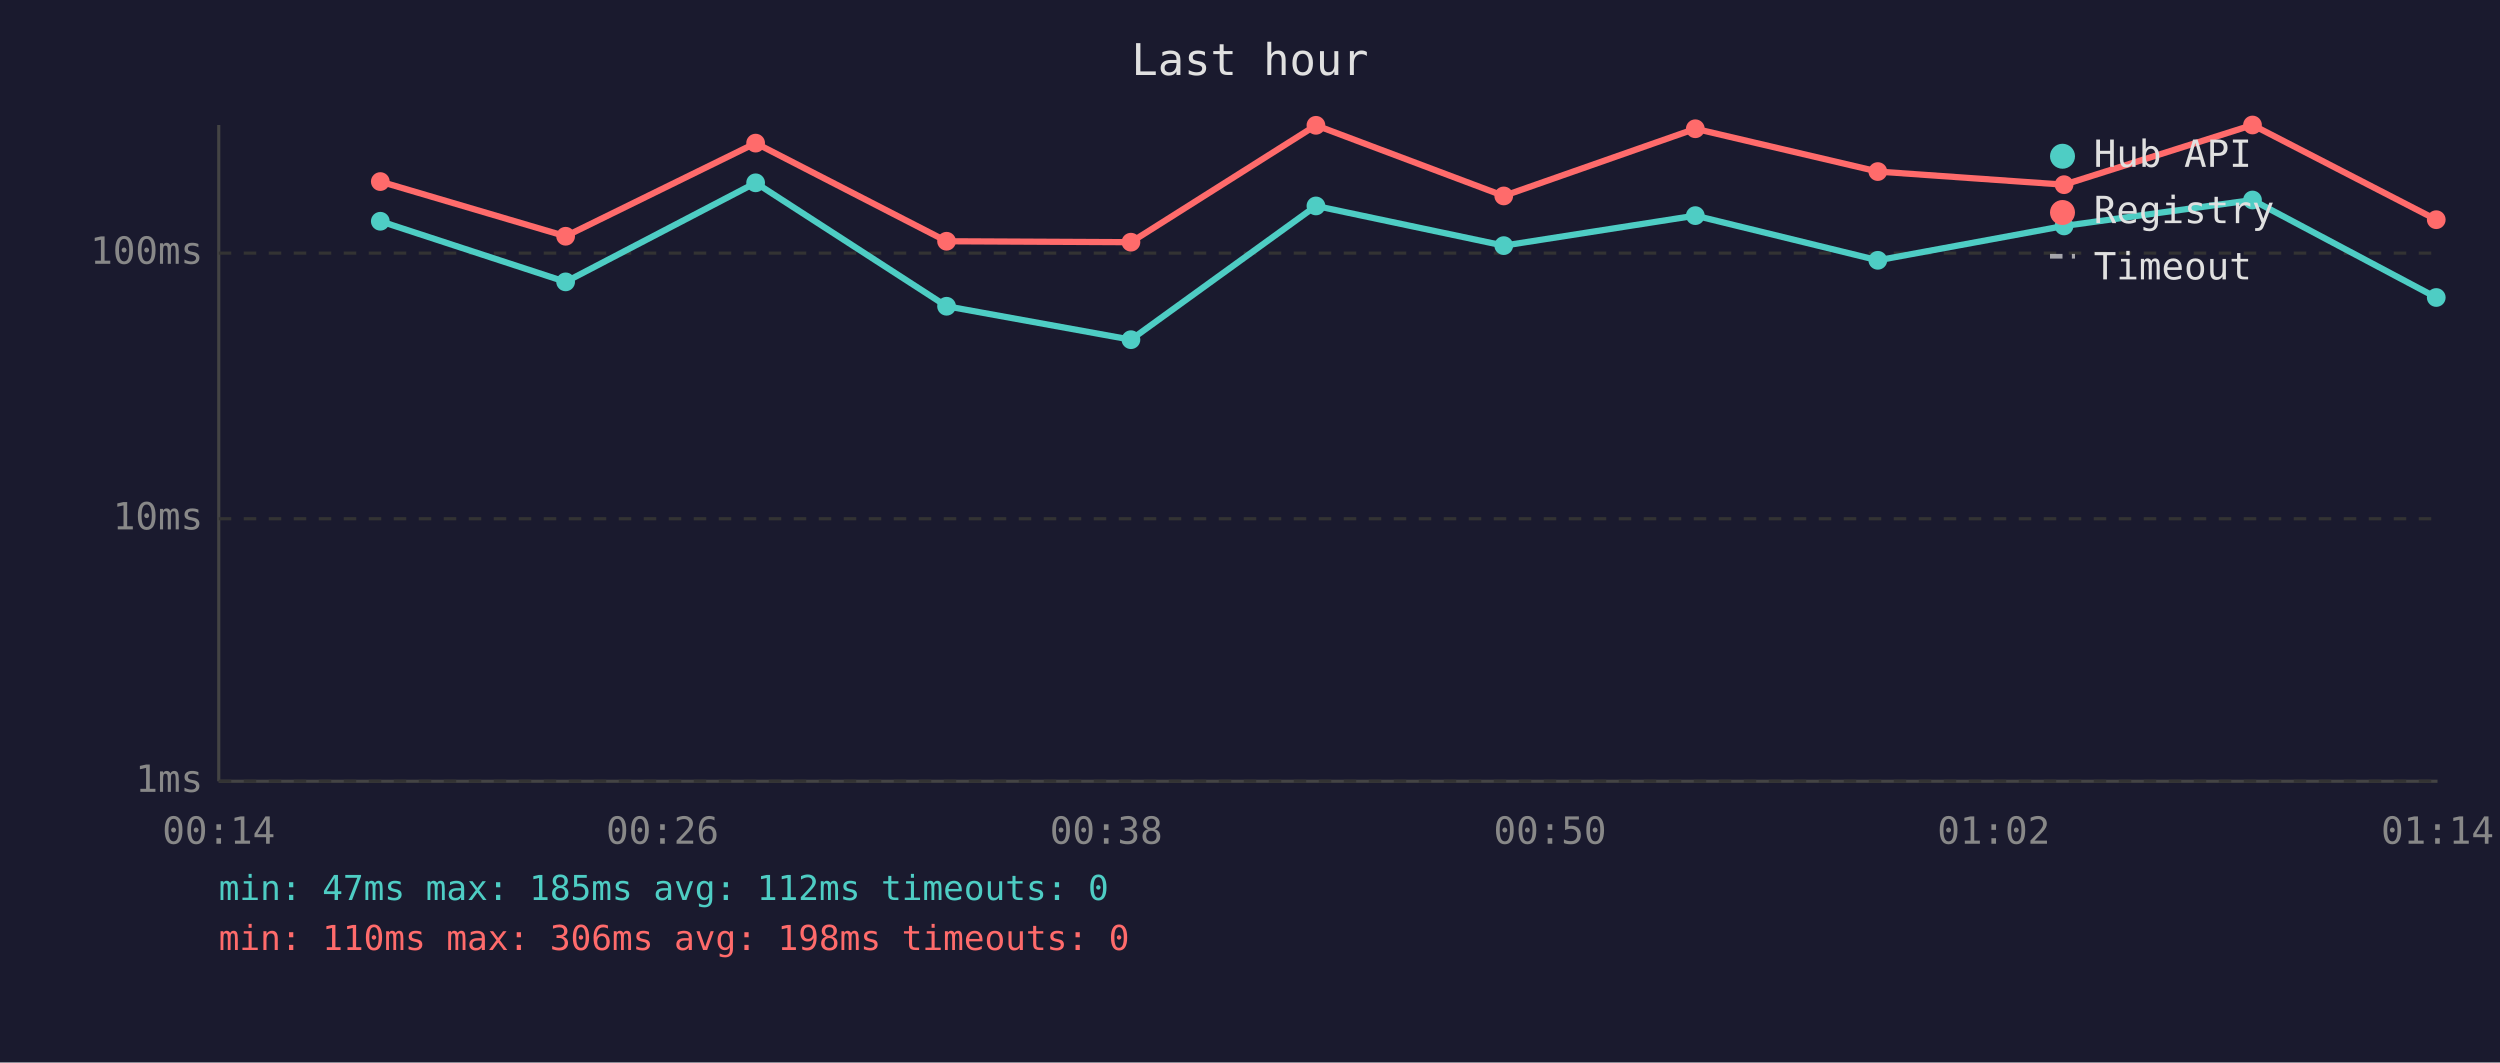
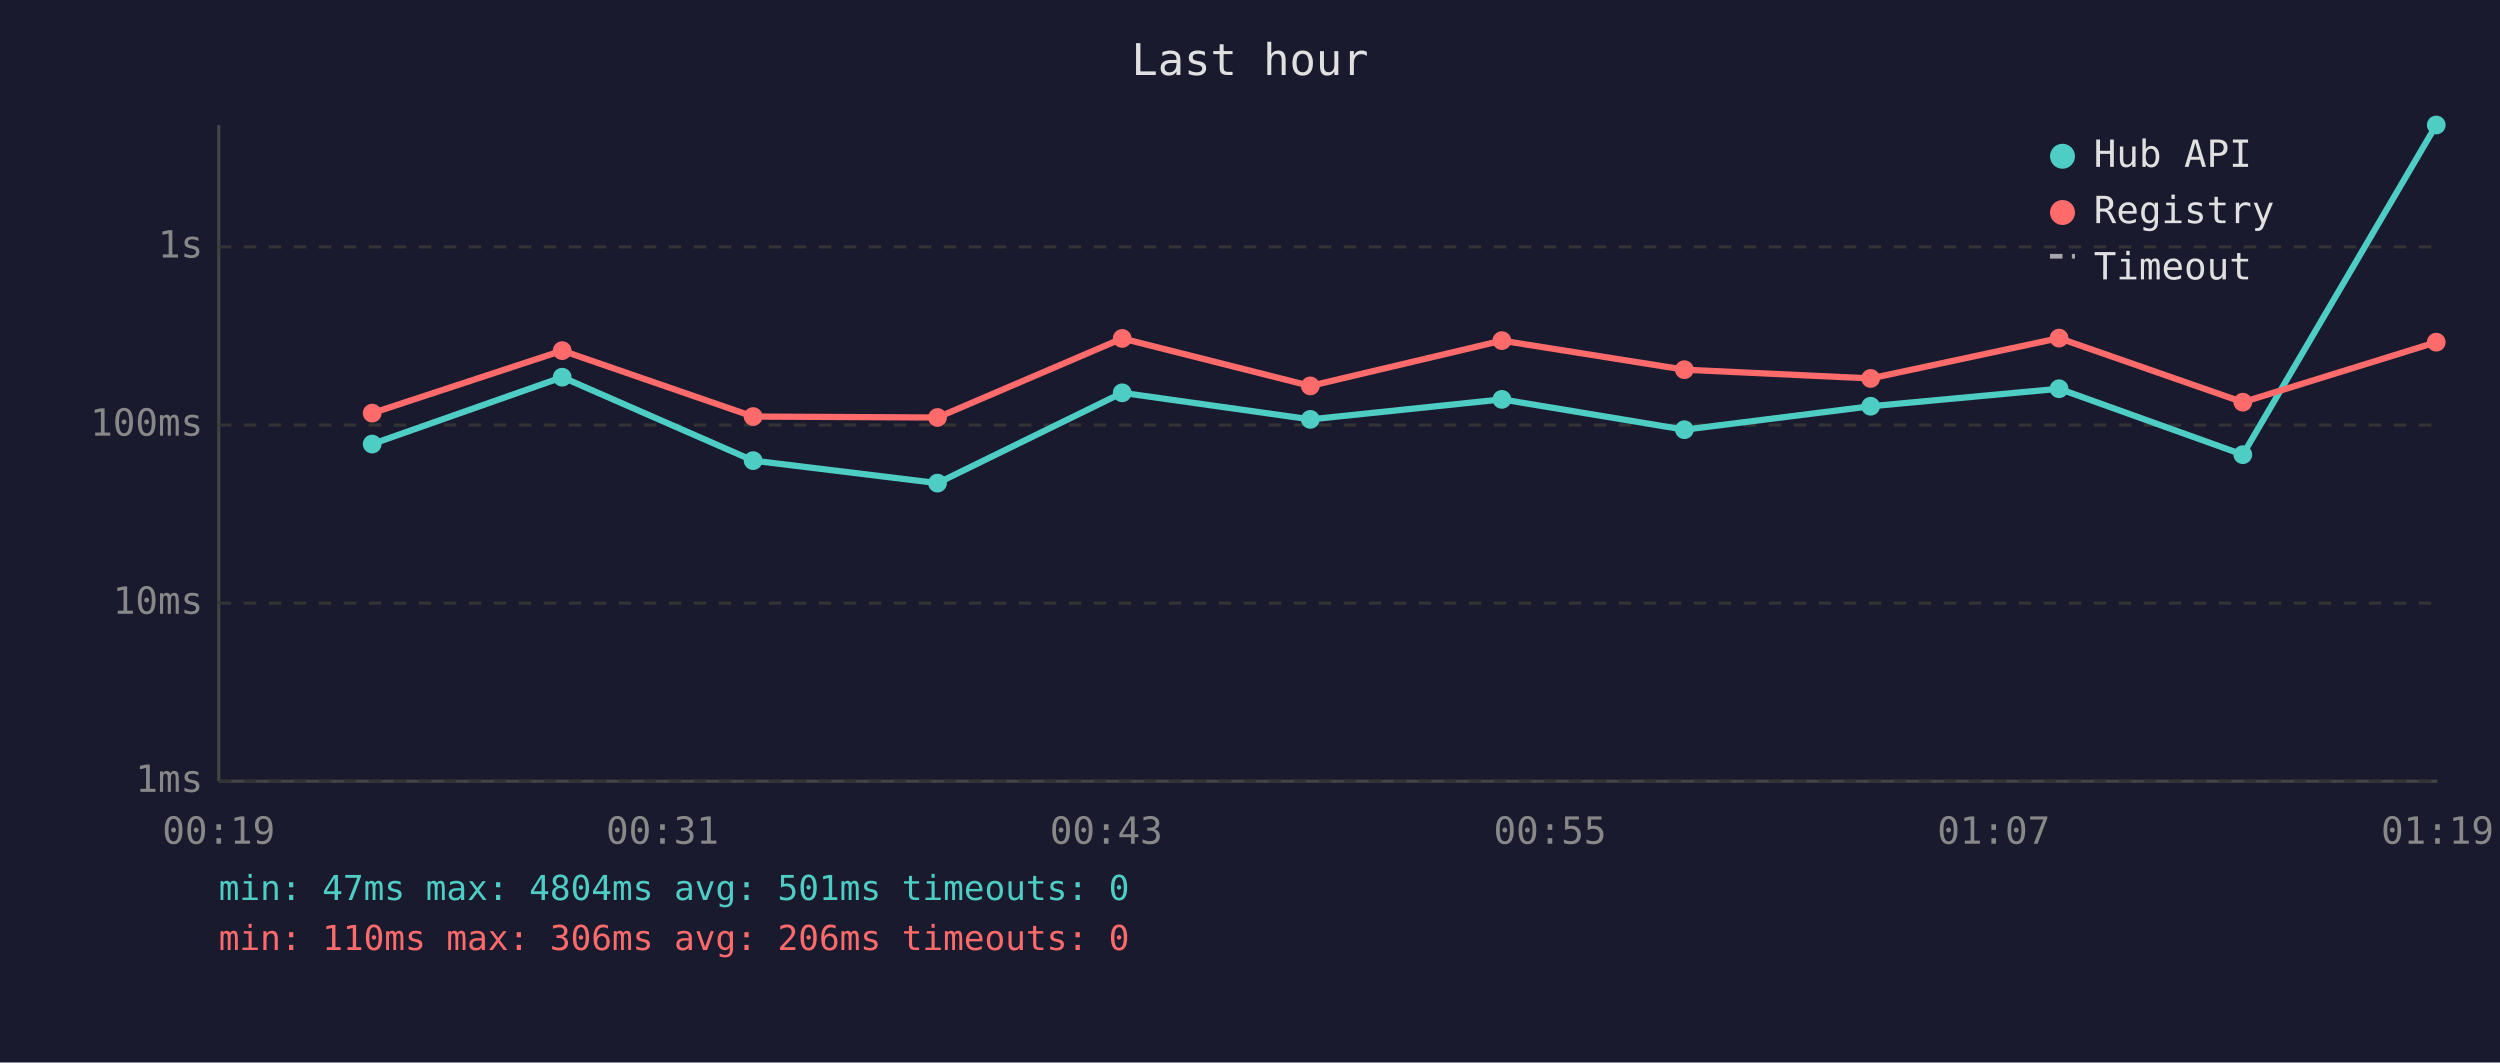
<svg xmlns="http://www.w3.org/2000/svg" viewBox="0 0 800 340" font-family="monospace" font-size="12">
  <rect width="800" height="340" fill="#1a1a2e" />
  <text x="400" y="24" fill="#e0e0e0" font-size="14" text-anchor="middle">Last hour</text>
  <line x1="70" y1="40" x2="70" y2="250" stroke="#444" stroke-width="1" />
  <line x1="70" y1="250" x2="780" y2="250" stroke="#444" stroke-width="1" />
  <line x1="70" y1="250" x2="780" y2="250" stroke="#333" stroke-width="1" stroke-dasharray="4" />
  <text x="65" y="250" fill="#888" text-anchor="end" dominant-baseline="middle">1ms</text>
-   <line x1="70" y1="166" x2="780" y2="166" stroke="#333" stroke-width="1" stroke-dasharray="4" />
-   <text x="65" y="166" fill="#888" text-anchor="end" dominant-baseline="middle">10ms</text>
-   <line x1="70" y1="81" x2="780" y2="81" stroke="#333" stroke-width="1" stroke-dasharray="4" />
-   <text x="65" y="81" fill="#888" text-anchor="end" dominant-baseline="middle">100ms</text>
-   <text x="70" y="270" fill="#888" text-anchor="middle">00:14</text>
-   <text x="212" y="270" fill="#888" text-anchor="middle">00:26</text>
-   <text x="354" y="270" fill="#888" text-anchor="middle">00:38</text>
-   <text x="496" y="270" fill="#888" text-anchor="middle">00:50</text>
-   <text x="638" y="270" fill="#888" text-anchor="middle">01:02</text>
-   <text x="780" y="270" fill="#888" text-anchor="middle">01:14</text>
-   <polyline points="121.7,70.8 181.0,90.2 241.8,58.5 302.9,98.0 361.9,108.7 421.1,65.9 481.2,78.6 542.5,69.0 600.9,83.3 660.5,72.3 720.8,64.0 779.6,95.2" fill="none" stroke="#4ecdc4" stroke-width="2" opacity="1" />
-   <circle cx="121.7" cy="70.8" r="3" fill="#4ecdc4" />
-   <circle cx="181.0" cy="90.2" r="3" fill="#4ecdc4" />
-   <circle cx="241.8" cy="58.5" r="3" fill="#4ecdc4" />
-   <circle cx="302.9" cy="98.0" r="3" fill="#4ecdc4" />
-   <circle cx="361.9" cy="108.7" r="3" fill="#4ecdc4" />
-   <circle cx="421.1" cy="65.9" r="3" fill="#4ecdc4" />
-   <circle cx="481.2" cy="78.6" r="3" fill="#4ecdc4" />
-   <circle cx="542.5" cy="69.0" r="3" fill="#4ecdc4" />
-   <circle cx="600.9" cy="83.3" r="3" fill="#4ecdc4" />
-   <circle cx="660.5" cy="72.3" r="3" fill="#4ecdc4" />
-   <circle cx="720.8" cy="64.0" r="3" fill="#4ecdc4" />
-   <circle cx="779.6" cy="95.2" r="3" fill="#4ecdc4" />
-   <polyline points="121.7,58.1 181.0,75.6 241.8,45.8 302.9,77.2 361.9,77.5 421.1,40.1 481.2,62.7 542.5,41.2 600.9,54.9 660.5,59.1 720.8,40.0 779.6,70.3" fill="none" stroke="#ff6b6b" stroke-width="2" opacity="1" />
-   <circle cx="121.7" cy="58.1" r="3" fill="#ff6b6b" />
-   <circle cx="181.0" cy="75.6" r="3" fill="#ff6b6b" />
-   <circle cx="241.8" cy="45.8" r="3" fill="#ff6b6b" />
-   <circle cx="302.9" cy="77.2" r="3" fill="#ff6b6b" />
-   <circle cx="361.9" cy="77.5" r="3" fill="#ff6b6b" />
-   <circle cx="421.1" cy="40.1" r="3" fill="#ff6b6b" />
-   <circle cx="481.2" cy="62.7" r="3" fill="#ff6b6b" />
-   <circle cx="542.5" cy="41.2" r="3" fill="#ff6b6b" />
-   <circle cx="600.9" cy="54.9" r="3" fill="#ff6b6b" />
-   <circle cx="660.5" cy="59.1" r="3" fill="#ff6b6b" />
-   <circle cx="720.8" cy="40.0" r="3" fill="#ff6b6b" />
-   <circle cx="779.6" cy="70.3" r="3" fill="#ff6b6b" />
+   <line x1="70" y1="193" x2="780" y2="193" stroke="#333" stroke-width="1" stroke-dasharray="4" />
+   <text x="65" y="193" fill="#888" text-anchor="end" dominant-baseline="middle">10ms</text>
+   <line x1="70" y1="136" x2="780" y2="136" stroke="#333" stroke-width="1" stroke-dasharray="4" />
+   <text x="65" y="136" fill="#888" text-anchor="end" dominant-baseline="middle">100ms</text>
+   <line x1="70" y1="79" x2="780" y2="79" stroke="#333" stroke-width="1" stroke-dasharray="4" />
+   <text x="65" y="79" fill="#888" text-anchor="end" dominant-baseline="middle">1s</text>
+   <text x="70" y="270" fill="#888" text-anchor="middle">00:19</text>
+   <text x="212" y="270" fill="#888" text-anchor="middle">00:31</text>
+   <text x="354" y="270" fill="#888" text-anchor="middle">00:43</text>
+   <text x="496" y="270" fill="#888" text-anchor="middle">00:55</text>
+   <text x="638" y="270" fill="#888" text-anchor="middle">01:07</text>
+   <text x="780" y="270" fill="#888" text-anchor="middle">01:19</text>
+   <polyline points="119.1,142.1 179.9,120.7 241.0,147.4 300.0,154.6 359.1,125.7 419.3,134.2 480.6,127.8 539.0,137.5 598.6,130.0 658.9,124.4 717.7,145.5 779.6,40.0" fill="none" stroke="#4ecdc4" stroke-width="2" opacity="1" />
+   <circle cx="119.1" cy="142.1" r="3" fill="#4ecdc4" />
+   <circle cx="179.9" cy="120.7" r="3" fill="#4ecdc4" />
+   <circle cx="241.0" cy="147.4" r="3" fill="#4ecdc4" />
+   <circle cx="300.0" cy="154.6" r="3" fill="#4ecdc4" />
+   <circle cx="359.1" cy="125.7" r="3" fill="#4ecdc4" />
+   <circle cx="419.3" cy="134.2" r="3" fill="#4ecdc4" />
+   <circle cx="480.6" cy="127.8" r="3" fill="#4ecdc4" />
+   <circle cx="539.0" cy="137.5" r="3" fill="#4ecdc4" />
+   <circle cx="598.6" cy="130.0" r="3" fill="#4ecdc4" />
+   <circle cx="658.9" cy="124.4" r="3" fill="#4ecdc4" />
+   <circle cx="717.7" cy="145.5" r="3" fill="#4ecdc4" />
+   <circle cx="779.6" cy="40.0" r="3" fill="#4ecdc4" />
+   <polyline points="119.1,132.2 179.9,112.2 241.0,133.3 300.0,133.6 359.1,108.3 419.3,123.5 480.6,109.0 539.0,118.3 598.6,121.1 658.9,108.2 717.7,128.7 779.6,109.5" fill="none" stroke="#ff6b6b" stroke-width="2" opacity="1" />
+   <circle cx="119.1" cy="132.2" r="3" fill="#ff6b6b" />
+   <circle cx="179.9" cy="112.2" r="3" fill="#ff6b6b" />
+   <circle cx="241.0" cy="133.3" r="3" fill="#ff6b6b" />
+   <circle cx="300.0" cy="133.6" r="3" fill="#ff6b6b" />
+   <circle cx="359.1" cy="108.3" r="3" fill="#ff6b6b" />
+   <circle cx="419.3" cy="123.5" r="3" fill="#ff6b6b" />
+   <circle cx="480.6" cy="109.0" r="3" fill="#ff6b6b" />
+   <circle cx="539.0" cy="118.3" r="3" fill="#ff6b6b" />
+   <circle cx="598.6" cy="121.1" r="3" fill="#ff6b6b" />
+   <circle cx="658.9" cy="108.2" r="3" fill="#ff6b6b" />
+   <circle cx="717.7" cy="128.7" r="3" fill="#ff6b6b" />
+   <circle cx="779.6" cy="109.5" r="3" fill="#ff6b6b" />
  <circle cx="660" cy="50" r="4" fill="#4ecdc4" />
  <text x="670" y="50" fill="#e0e0e0" dominant-baseline="middle">Hub API</text>
  <circle cx="660" cy="68" r="4" fill="#ff6b6b" />
  <text x="670" y="68" fill="#e0e0e0" dominant-baseline="middle">Registry</text>
  <line x1="656" y1="82" x2="664" y2="82" stroke="#e0e0e0" stroke-width="1.5" stroke-dasharray="4,3" opacity="0.7" />
  <text x="670" y="86" fill="#e0e0e0" dominant-baseline="middle">Timeout</text>
-   <text x="70" y="288" fill="#4ecdc4" font-size="11">min: 47ms  max: 185ms  avg: 112ms  timeouts: 0</text>
-   <text x="70" y="304" fill="#ff6b6b" font-size="11">min: 110ms  max: 306ms  avg: 198ms  timeouts: 0</text>
+   <text x="70" y="288" fill="#4ecdc4" font-size="11">min: 47ms  max: 4804ms  avg: 501ms  timeouts: 0</text>
+   <text x="70" y="304" fill="#ff6b6b" font-size="11">min: 110ms  max: 306ms  avg: 206ms  timeouts: 0</text>
</svg>
